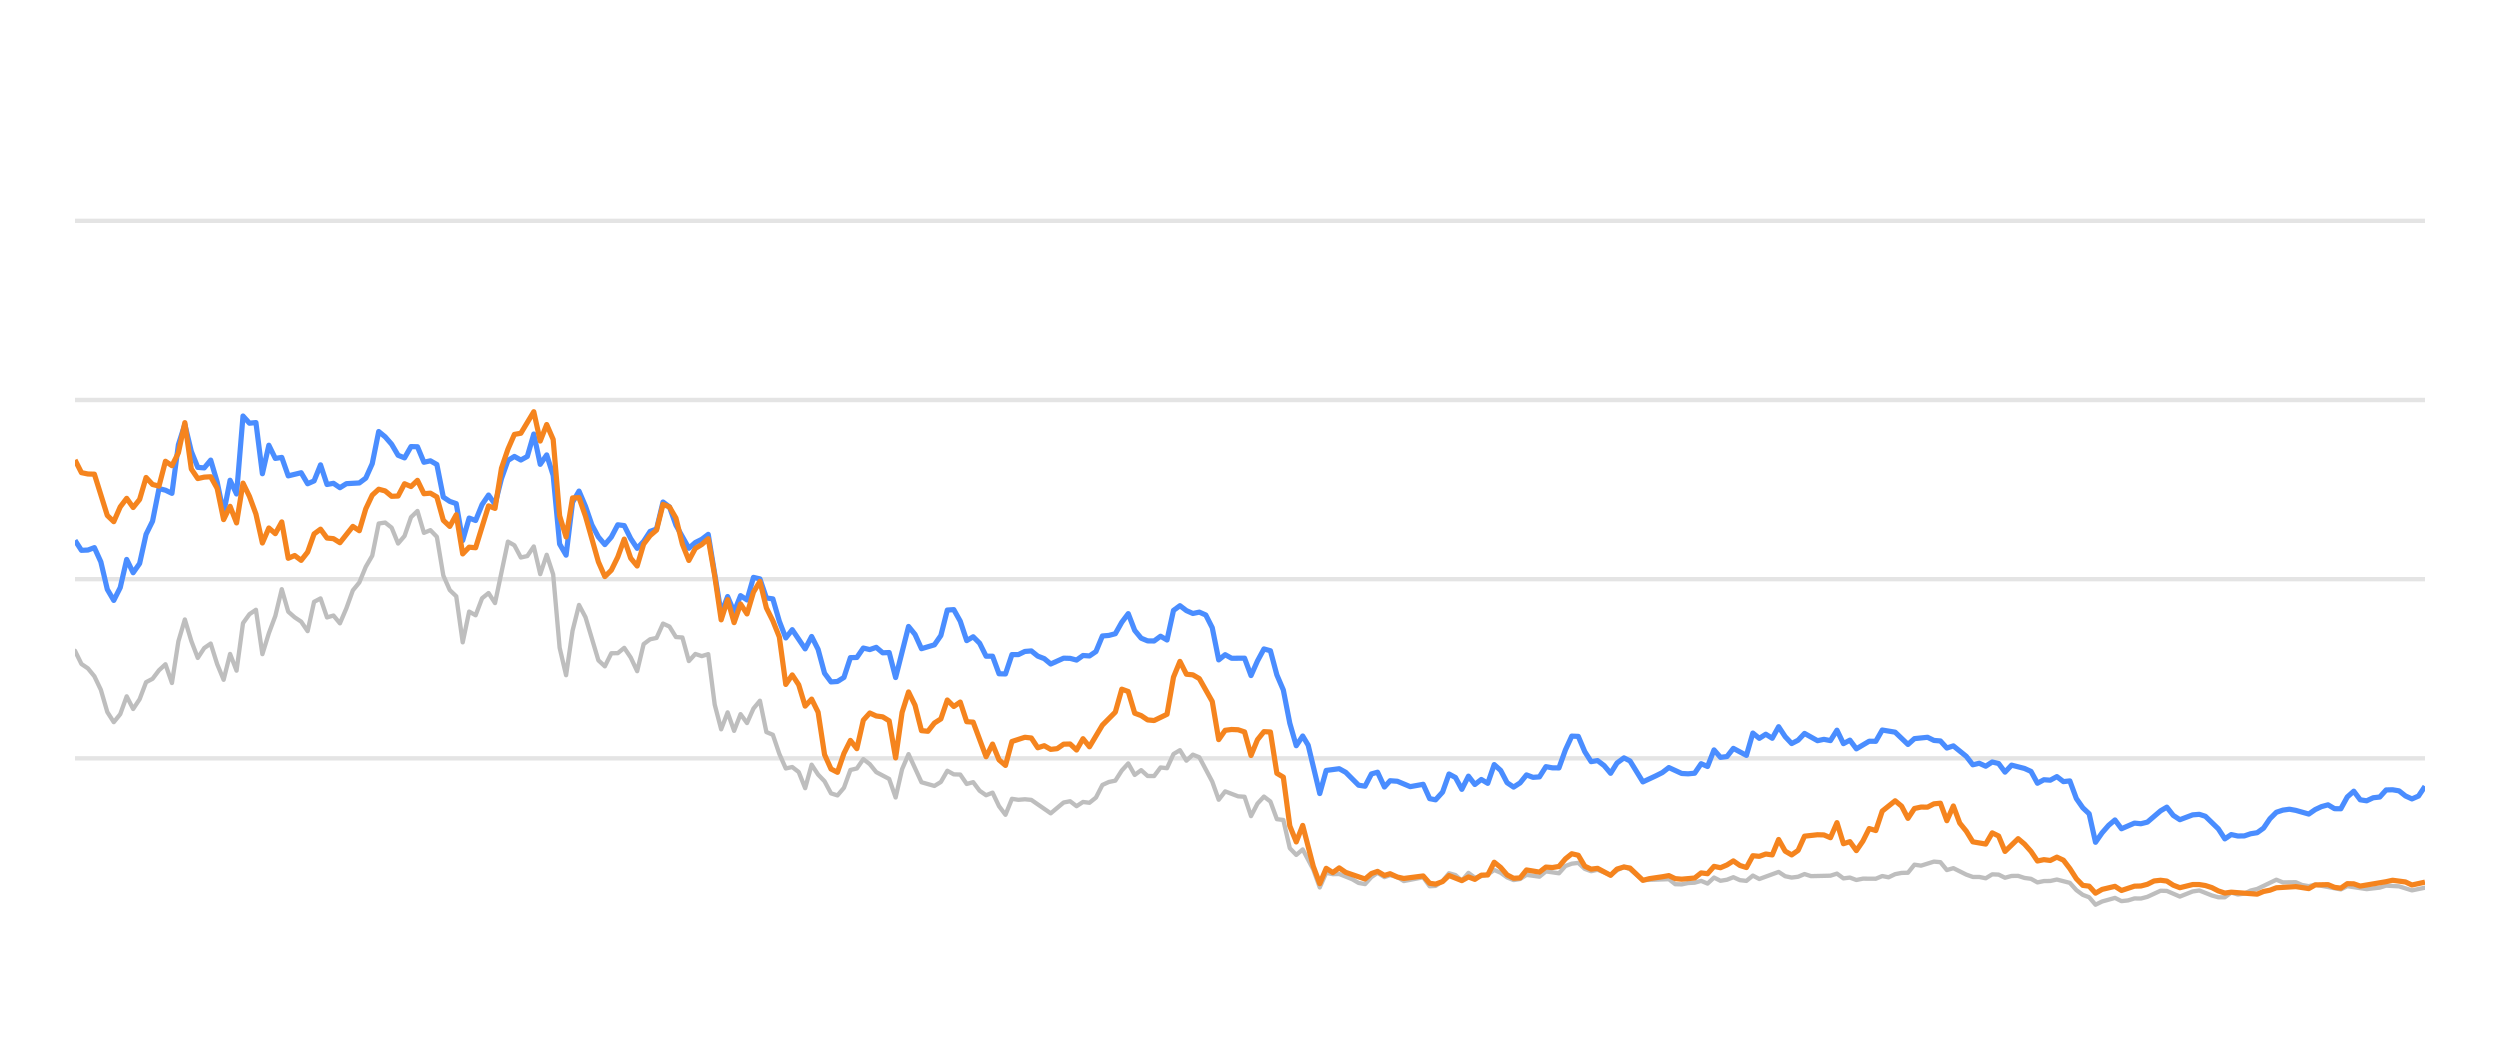
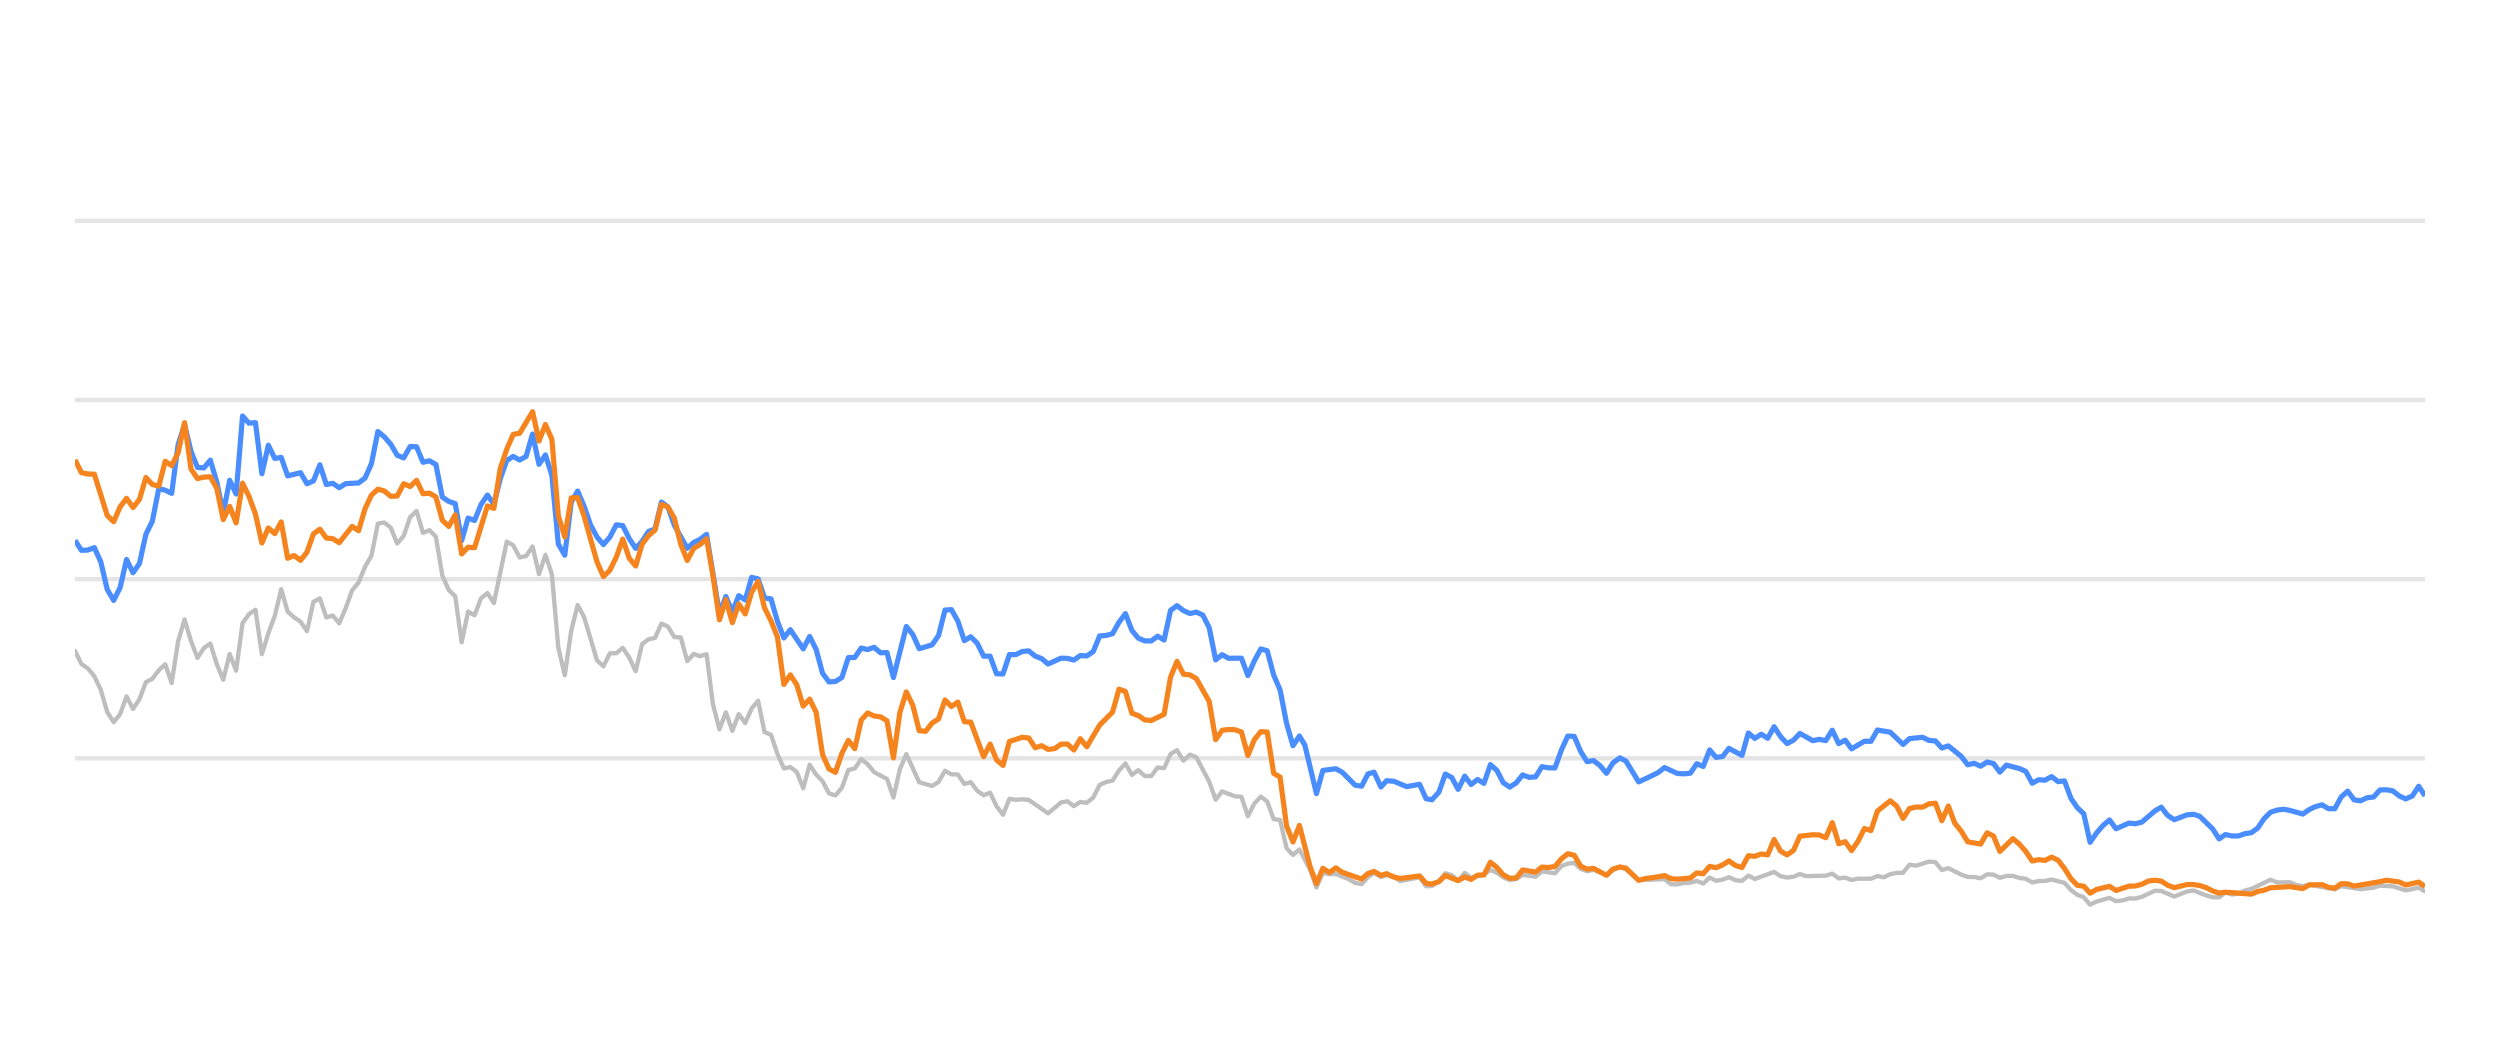
<svg xmlns="http://www.w3.org/2000/svg" width="288pt" height="120pt" viewBox="0 0 288 120" version="1.1">
  <defs>
    <style type="text/css">*{stroke-linejoin: round; stroke-linecap: butt}</style>
  </defs>
  <g id="figure_1">
    <g id="patch_1">
      <path d="M 0 120  L 288 120  L 288 0  L 0 0  L 0 120  z " style="fill: none; opacity: 0" />
    </g>
    <g id="axes_1">
      <g id="patch_2">
        <path d="M 8.64 108  L 279.36 108  L 279.36 4.8  L 8.64 4.8  L 8.64 108  z " style="fill: none" />
      </g>
      <g id="matplotlib.axis_1" />
      <g id="matplotlib.axis_2" />
      <g id="line2d_1">
-         <path d="M 8.64 87.36  L 279.36 87.36  " clip-path="url(#p4cce60eb37)" style="fill: none; stroke: #b2b2b2; stroke-opacity: 0.35; stroke-width: 0.5; stroke-linecap: square" />
+         <path d="M 8.64 87.36  L 279.36 87.36  " clip-path="url(#pb12324e3ee)" style="fill: none; stroke: #b2b2b2; stroke-opacity: 0.35; stroke-width: 0.5; stroke-linecap: square" />
      </g>
      <g id="line2d_2">
-         <path d="M 8.64 66.72  L 279.36 66.72  " clip-path="url(#p4cce60eb37)" style="fill: none; stroke: #b2b2b2; stroke-opacity: 0.35; stroke-width: 0.5; stroke-linecap: square" />
+         <path d="M 8.64 66.72  L 279.36 66.72  " clip-path="url(#pb12324e3ee)" style="fill: none; stroke: #b2b2b2; stroke-opacity: 0.35; stroke-width: 0.5; stroke-linecap: square" />
      </g>
      <g id="line2d_3">
-         <path d="M 8.64 46.08  L 279.36 46.08  " clip-path="url(#p4cce60eb37)" style="fill: none; stroke: #b2b2b2; stroke-opacity: 0.35; stroke-width: 0.5; stroke-linecap: square" />
+         <path d="M 8.64 46.08  L 279.36 46.08  " clip-path="url(#pb12324e3ee)" style="fill: none; stroke: #b2b2b2; stroke-opacity: 0.35; stroke-width: 0.5; stroke-linecap: square" />
      </g>
      <g id="line2d_4">
-         <path d="M 8.64 25.44  L 279.36 25.44  " clip-path="url(#p4cce60eb37)" style="fill: none; stroke: #b2b2b2; stroke-opacity: 0.35; stroke-width: 0.5; stroke-linecap: square" />
+         <path d="M 8.64 25.44  L 279.36 25.44  " clip-path="url(#pb12324e3ee)" style="fill: none; stroke: #b2b2b2; stroke-opacity: 0.35; stroke-width: 0.5; stroke-linecap: square" />
      </g>
      <g id="line2d_5">
-         <path d="M 8.64 74.976  L 9.384 76.493  L 10.129 76.999  L 10.873 77.907  L 11.618 79.465  L 12.362 82.025  L 13.106 83.191  L 13.851 82.272  L 14.595 80.219  L 15.339 81.674  L 16.084 80.549  L 16.828 78.588  L 17.573 78.196  L 18.317 77.215  L 19.061 76.524  L 19.806 78.681  L 20.55 73.882  L 21.294 71.364  L 22.039 73.841  L 22.783 75.791  L 23.528 74.656  L 24.272 74.14  L 25.016 76.503  L 25.761 78.309  L 26.505 75.337  L 27.25 77.257  L 27.994 71.787  L 28.738 70.755  L 29.483 70.249  L 30.227 75.358  L 30.971 72.953  L 31.716 70.962  L 32.46 67.876  L 33.205 70.466  L 33.949 71.116  L 34.693 71.612  L 35.438 72.706  L 36.182 69.331  L 36.926 68.939  L 37.671 71.127  L 38.415 70.91  L 39.16 71.808  L 39.904 70.074  L 40.648 68.01  L 41.393 67.102  L 42.137 65.296  L 42.882 64.016  L 43.626 60.311  L 44.37 60.198  L 45.115 60.786  L 45.859 62.613  L 46.603 61.746  L 47.348 59.579  L 48.092 58.866  L 48.837 61.385  L 49.581 61.075  L 50.325 61.839  L 51.07 66.297  L 51.814 67.979  L 52.558 68.691  L 53.303 73.996  L 54.047 70.456  L 54.792 70.879  L 55.536 68.918  L 56.28 68.32  L 57.025 69.475  L 58.514 62.396  L 59.258 62.819  L 60.002 64.223  L 60.747 64.057  L 61.491 62.953  L 62.235 66.142  L 62.98 63.913  L 63.724 66.173  L 64.469 74.615  L 65.213 77.783  L 65.957 72.664  L 66.702 69.692  L 67.446 71.096  L 68.935 76.07  L 69.679 76.761  L 70.424 75.255  L 71.168 75.244  L 71.912 74.635  L 72.657 75.74  L 73.401 77.319  L 74.146 74.202  L 74.89 73.645  L 75.634 73.49  L 76.379 71.839  L 77.123 72.179  L 77.867 73.387  L 78.612 73.438  L 79.356 76.152  L 80.101 75.337  L 80.845 75.585  L 81.589 75.358  L 82.334 81.168  L 83.078 84.016  L 83.822 82.066  L 84.567 84.192  L 85.311 82.272  L 86.056 83.294  L 86.8 81.622  L 87.544 80.724  L 88.289 84.336  L 89.033 84.646  L 89.778 86.844  L 90.522 88.526  L 91.266 88.361  L 92.011 88.939  L 92.755 90.797  L 93.499 88.093  L 94.244 89.228  L 94.988 90.002  L 95.733 91.395  L 96.477 91.632  L 97.221 90.755  L 97.966 88.702  L 98.71 88.526  L 99.454 87.453  L 100.199 88.031  L 100.943 88.949  L 102.432 89.734  L 103.176 91.87  L 103.921 88.609  L 104.665 86.875  L 106.154 90.115  L 107.643 90.539  L 108.387 90.084  L 109.131 88.794  L 109.876 89.207  L 110.62 89.228  L 111.365 90.312  L 112.109 90.105  L 112.853 91.096  L 113.598 91.612  L 114.342 91.313  L 115.086 92.871  L 115.831 93.862  L 116.575 92.025  L 117.32 92.138  L 118.064 92.076  L 118.808 92.148  L 121.042 93.696  L 122.53 92.448  L 123.275 92.303  L 124.019 92.871  L 124.763 92.386  L 125.508 92.479  L 126.252 91.88  L 126.997 90.425  L 127.741 90.084  L 128.485 89.93  L 129.23 88.764  L 129.974 87.948  L 130.719 89.269  L 131.463 88.722  L 132.207 89.393  L 132.952 89.403  L 133.696 88.413  L 134.44 88.495  L 135.185 86.865  L 135.929 86.421  L 136.674 87.628  L 137.418 86.937  L 138.162 87.236  L 139.651 90.043  L 140.395 92.128  L 141.14 91.168  L 142.629 91.736  L 143.373 91.787  L 144.117 94.016  L 144.862 92.572  L 145.606 91.767  L 146.351 92.334  L 147.095 94.367  L 147.839 94.46  L 148.584 97.711  L 149.328 98.485  L 150.072 97.855  L 151.292 100.167  L 152.036 102.231  L 152.778 100.549  L 153.539 100.704  L 154.277 100.683  L 155.769 101.282  L 156.51 101.715  L 157.255 101.849  L 157.99 101.034  L 158.695 100.549  L 159.487 101.044  L 160.138 100.817  L 160.975 101.034  L 161.718 101.498  L 163.951 101.065  L 164.698 102.097  L 165.379 102.056  L 166.184 101.498  L 166.925 100.601  L 167.668 100.807  L 168.403 101.457  L 169.165 100.559  L 169.901 101.106  L 171.388 100.745  L 172.134 100.219  L 172.878 100.539  L 173.616 101.075  L 174.368 101.385  L 175.115 101.261  L 175.854 100.786  L 177.346 100.993  L 178.089 100.384  L 179.591 100.601  L 180.337 99.765  L 181.068 99.496  L 181.818 99.403  L 182.563 100.095  L 183.3 100.363  L 184.04 100.198  L 185.542 100.797  L 186.279 100.26  L 187.079 99.837  L 187.777 100.136  L 189.26 101.385  L 192.251 101.282  L 192.986 101.86  L 193.731 101.88  L 194.469 101.725  L 195.225 101.684  L 195.971 101.478  L 196.71 101.787  L 197.456 101.096  L 198.198 101.467  L 198.949 101.344  L 199.682 101.055  L 200.44 101.395  L 201.188 101.478  L 201.928 100.869  L 202.671 101.261  L 204.898 100.446  L 205.652 100.941  L 206.399 101.096  L 207.14 101.003  L 207.882 100.693  L 208.629 100.931  L 210.867 100.879  L 211.619 100.642  L 212.365 101.189  L 213.108 101.096  L 213.853 101.375  L 214.606 101.22  L 216.091 101.23  L 216.835 100.92  L 217.563 101.065  L 218.32 100.704  L 219.065 100.559  L 219.797 100.539  L 220.544 99.61  L 221.303 99.723  L 222.788 99.259  L 223.535 99.321  L 224.279 100.229  L 225.027 100.012  L 226.517 100.755  L 227.269 101.024  L 228.008 101.024  L 228.755 101.178  L 229.504 100.724  L 230.242 100.755  L 230.977 101.117  L 231.733 100.91  L 232.487 100.9  L 233.22 101.137  L 233.972 101.24  L 234.714 101.653  L 235.459 101.498  L 236.193 101.488  L 236.952 101.323  L 238.445 101.705  L 239.197 102.541  L 239.939 103.088  L 240.671 103.366  L 241.404 104.223  L 242.165 103.851  L 243.643 103.439  L 244.395 103.81  L 245.143 103.728  L 245.891 103.5  L 246.63 103.511  L 247.379 103.315  L 248.897 102.613  L 249.618 102.634  L 251.121 103.284  L 252.595 102.696  L 253.361 102.582  L 254.808 103.16  L 255.552 103.366  L 256.301 103.366  L 257.036 102.819  L 257.794 103.046  L 258.544 102.943  L 259.274 102.592  L 260.029 102.407  L 262.238 101.344  L 262.993 101.653  L 264.478 101.633  L 265.202 101.952  L 265.969 102.087  L 266.712 101.911  L 269.663 102.458  L 270.408 102.087  L 272.639 102.427  L 274.149 102.252  L 274.88 102.025  L 276.368 102.107  L 277.855 102.572  L 279.36 102.262  L 279.36 102.262  " clip-path="url(#p4cce60eb37)" style="fill: none; stroke: #bebebe; stroke-width: 0.5; stroke-linecap: round" />
+         <path d="M 8.64 74.976  L 9.382 76.493  L 10.125 76.999  L 10.867 77.907  L 11.61 79.465  L 12.352 82.025  L 13.094 83.191  L 13.837 82.272  L 14.579 80.219  L 15.322 81.674  L 16.064 80.549  L 16.806 78.588  L 17.549 78.196  L 18.291 77.215  L 19.033 76.524  L 19.776 78.681  L 20.518 73.882  L 21.261 71.364  L 22.003 73.841  L 22.745 75.791  L 23.488 74.656  L 24.23 74.14  L 24.973 76.503  L 25.715 78.309  L 26.457 75.337  L 27.2 77.257  L 27.942 71.787  L 28.685 70.755  L 29.427 70.249  L 30.169 75.358  L 30.912 72.953  L 31.654 70.962  L 32.396 67.876  L 33.139 70.466  L 33.881 71.116  L 34.624 71.612  L 35.366 72.706  L 36.108 69.331  L 36.851 68.939  L 37.593 71.127  L 38.336 70.91  L 39.078 71.808  L 39.82 70.074  L 40.563 68.01  L 41.305 67.102  L 42.048 65.296  L 42.79 64.016  L 43.532 60.311  L 44.275 60.198  L 45.017 60.786  L 45.759 62.613  L 46.502 61.746  L 47.244 59.579  L 47.987 58.866  L 48.729 61.385  L 49.471 61.075  L 50.214 61.839  L 50.956 66.297  L 51.699 67.979  L 52.441 68.691  L 53.183 73.996  L 53.926 70.456  L 54.668 70.879  L 55.411 68.918  L 56.153 68.32  L 56.895 69.475  L 58.38 62.396  L 59.122 62.819  L 59.865 64.223  L 60.607 64.057  L 61.35 62.953  L 62.092 66.142  L 62.834 63.913  L 63.577 66.173  L 64.319 74.615  L 65.062 77.783  L 65.804 72.664  L 66.546 69.692  L 67.289 71.096  L 68.774 76.07  L 69.516 76.761  L 70.258 75.255  L 71.001 75.244  L 71.743 74.635  L 72.485 75.74  L 73.228 77.319  L 73.97 74.202  L 74.713 73.645  L 75.455 73.49  L 76.197 71.839  L 76.94 72.179  L 77.682 73.387  L 78.425 73.438  L 79.167 76.152  L 79.909 75.337  L 80.652 75.585  L 81.394 75.358  L 82.137 81.168  L 82.879 84.016  L 83.621 82.066  L 84.364 84.192  L 85.106 82.272  L 85.848 83.294  L 86.591 81.622  L 87.333 80.724  L 88.076 84.336  L 88.818 84.646  L 89.56 86.844  L 90.303 88.526  L 91.045 88.361  L 91.788 88.939  L 92.53 90.797  L 93.272 88.093  L 94.015 89.228  L 94.757 90.002  L 95.5 91.395  L 96.242 91.632  L 96.984 90.755  L 97.727 88.702  L 98.469 88.526  L 99.211 87.453  L 99.954 88.031  L 100.696 88.949  L 102.181 89.734  L 102.923 91.87  L 103.666 88.609  L 104.408 86.875  L 105.893 90.115  L 107.378 90.539  L 108.12 90.084  L 108.863 88.794  L 109.605 89.207  L 110.347 89.228  L 111.09 90.312  L 111.832 90.105  L 112.574 91.096  L 113.317 91.612  L 114.059 91.313  L 114.802 92.871  L 115.544 93.862  L 116.286 92.025  L 117.029 92.138  L 117.771 92.076  L 118.514 92.148  L 120.741 93.696  L 122.226 92.448  L 122.968 92.303  L 123.71 92.871  L 124.453 92.386  L 125.195 92.479  L 125.937 91.88  L 126.68 90.425  L 127.422 90.084  L 128.165 89.93  L 128.907 88.764  L 129.649 87.948  L 130.392 89.269  L 131.134 88.722  L 131.877 89.393  L 132.619 89.403  L 133.361 88.413  L 134.104 88.495  L 134.846 86.865  L 135.589 86.421  L 136.331 87.628  L 137.073 86.937  L 137.816 87.236  L 139.3 90.043  L 140.043 92.128  L 140.785 91.168  L 142.27 91.736  L 143.012 91.787  L 143.755 94.016  L 144.497 92.572  L 145.24 91.767  L 145.982 92.334  L 146.724 94.367  L 147.467 94.46  L 148.209 97.711  L 148.952 98.485  L 149.694 97.855  L 150.911 100.167  L 151.653 102.231  L 152.392 100.549  L 153.151 100.704  L 153.887 100.683  L 155.375 101.282  L 156.115 101.715  L 156.857 101.849  L 157.59 101.034  L 158.293 100.549  L 159.083 101.044  L 159.733 100.817  L 160.567 101.034  L 161.309 101.498  L 163.535 101.065  L 164.28 102.097  L 164.96 102.056  L 165.762 101.498  L 166.501 100.601  L 167.242 100.807  L 167.976 101.457  L 168.735 100.559  L 169.47 101.106  L 170.952 100.745  L 171.696 100.219  L 172.438 100.539  L 173.175 101.075  L 173.924 101.385  L 174.669 101.261  L 175.407 100.786  L 176.894 100.993  L 177.635 100.384  L 179.133 100.601  L 179.877 99.765  L 180.607 99.496  L 181.355 99.403  L 182.098 100.095  L 182.833 100.363  L 183.571 100.198  L 185.068 100.797  L 185.804 100.26  L 186.602 99.837  L 187.298 100.136  L 188.776 101.385  L 191.76 101.282  L 192.492 101.86  L 193.236 101.88  L 193.972 101.725  L 194.725 101.684  L 195.47 101.478  L 196.207 101.787  L 196.951 101.096  L 197.69 101.467  L 198.44 101.344  L 199.171 101.055  L 199.926 101.395  L 200.673 101.478  L 201.41 100.869  L 202.152 101.261  L 204.373 100.446  L 205.125 100.941  L 205.869 101.096  L 206.608 101.003  L 207.348 100.693  L 208.094 100.931  L 210.326 100.879  L 211.076 100.642  L 211.82 101.189  L 212.56 101.096  L 213.304 101.375  L 214.055 101.22  L 215.535 101.23  L 216.278 100.92  L 217.004 101.065  L 217.759 100.704  L 218.502 100.559  L 219.232 100.539  L 219.977 99.61  L 220.734 99.723  L 222.214 99.259  L 222.96 99.321  L 223.702 100.229  L 224.448 100.012  L 225.934 100.755  L 226.684 101.024  L 227.421 101.024  L 228.166 101.178  L 228.913 100.724  L 229.649 100.755  L 230.382 101.117  L 231.136 100.91  L 231.888 100.9  L 232.619 101.137  L 233.369 101.24  L 234.109 101.653  L 234.852 101.498  L 235.584 101.488  L 236.341 101.323  L 237.83 101.705  L 238.58 102.541  L 239.32 103.088  L 240.05 103.366  L 240.781 104.223  L 241.54 103.851  L 243.014 103.439  L 243.764 103.81  L 244.51 103.728  L 245.256 103.5  L 245.993 103.511  L 246.741 103.315  L 248.254 102.613  L 248.973 102.634  L 250.472 103.284  L 251.942 102.696  L 252.706 102.582  L 254.149 103.16  L 254.892 103.366  L 255.638 103.366  L 256.371 102.819  L 257.128 103.046  L 257.875 102.943  L 258.603 102.592  L 259.357 102.407  L 261.559 101.344  L 262.313 101.653  L 263.794 101.633  L 264.516 101.952  L 265.281 102.087  L 266.021 101.911  L 268.965 102.458  L 269.707 102.087  L 271.933 102.427  L 273.439 102.252  L 274.168 102.025  L 275.652 102.107  L 277.134 102.572  L 278.635 102.262  L 279.36 102.685  L 279.36 102.685  " clip-path="url(#pb12324e3ee)" style="fill: none; stroke: #bebebe; stroke-width: 0.5; stroke-linecap: round" />
      </g>
      <g id="line2d_6">
-         <path d="M 8.64 62.251  L 9.384 63.397  L 10.129 63.366  L 10.873 63.087  L 11.618 64.728  L 12.362 67.896  L 13.106 69.166  L 13.851 67.69  L 14.595 64.45  L 15.339 65.977  L 16.084 64.914  L 16.828 61.55  L 17.573 60.043  L 18.317 56.286  L 19.061 56.472  L 19.806 56.833  L 20.55 51.23  L 21.294 48.897  L 22.039 52.004  L 22.783 53.841  L 23.528 53.903  L 24.272 53.005  L 25.016 55.523  L 25.761 59.124  L 26.505 55.327  L 27.25 56.906  L 27.994 47.927  L 28.738 48.753  L 29.483 48.681  L 30.227 54.573  L 30.971 51.292  L 31.716 52.809  L 32.46 52.695  L 33.205 54.821  L 34.693 54.46  L 35.438 55.729  L 36.182 55.399  L 36.926 53.552  L 37.671 55.812  L 38.415 55.678  L 39.16 56.183  L 39.904 55.719  L 41.393 55.636  L 42.137 55.079  L 42.882 53.418  L 43.626 49.713  L 44.37 50.322  L 45.115 51.178  L 45.859 52.447  L 46.603 52.747  L 47.348 51.446  L 48.092 51.467  L 48.837 53.252  L 49.581 53.087  L 50.325 53.51  L 51.07 57.267  L 51.814 57.762  L 52.558 58.02  L 53.303 62.262  L 54.047 59.682  L 54.792 59.96  L 55.536 58.123  L 56.28 57.03  L 57.025 58.092  L 57.769 55.131  L 58.514 53.046  L 59.258 52.582  L 60.002 52.994  L 60.747 52.582  L 61.491 50.002  L 62.235 53.49  L 62.98 52.406  L 63.724 54.759  L 64.469 62.675  L 65.213 63.954  L 65.957 57.865  L 66.702 56.575  L 67.446 58.32  L 68.19 60.476  L 68.935 61.859  L 69.679 62.736  L 70.424 61.87  L 71.168 60.456  L 71.912 60.549  L 72.657 62.045  L 73.401 63.17  L 74.146 62.365  L 74.89 61.219  L 75.634 60.941  L 76.379 57.834  L 77.123 58.402  L 77.867 60.497  L 79.356 63.16  L 80.101 62.499  L 80.845 62.128  L 81.589 61.56  L 83.078 70.662  L 83.822 68.722  L 84.567 70.487  L 85.311 68.619  L 86.056 69.114  L 86.8 66.514  L 87.544 66.689  L 88.289 68.887  L 89.033 68.99  L 89.778 71.57  L 90.522 73.49  L 91.266 72.54  L 92.755 74.749  L 93.499 73.325  L 94.244 74.801  L 94.988 77.556  L 95.733 78.557  L 96.477 78.505  L 97.221 78.041  L 97.966 75.76  L 98.71 75.74  L 99.454 74.656  L 100.199 74.832  L 100.943 74.574  L 101.688 75.203  L 102.432 75.172  L 103.176 78.051  L 104.665 72.169  L 105.41 73.087  L 106.154 74.728  L 107.643 74.285  L 108.387 73.211  L 109.131 70.28  L 109.876 70.229  L 110.62 71.56  L 111.365 73.8  L 112.109 73.356  L 112.853 74.099  L 113.598 75.595  L 114.342 75.595  L 115.086 77.618  L 115.831 77.639  L 116.575 75.409  L 117.32 75.409  L 118.064 75.048  L 118.808 74.986  L 119.553 75.585  L 120.297 75.874  L 121.042 76.493  L 122.53 75.822  L 123.275 75.843  L 124.019 76.039  L 124.763 75.513  L 125.508 75.564  L 126.252 75.059  L 126.997 73.263  L 127.741 73.201  L 128.485 73.005  L 129.23 71.684  L 129.974 70.693  L 130.719 72.623  L 131.463 73.521  L 132.207 73.83  L 132.952 73.841  L 133.696 73.294  L 134.44 73.727  L 135.185 70.322  L 135.929 69.775  L 136.674 70.342  L 137.418 70.673  L 138.162 70.518  L 138.907 70.848  L 139.651 72.313  L 140.395 76.018  L 141.14 75.42  L 141.884 75.833  L 143.373 75.822  L 144.117 77.824  L 144.862 76.142  L 145.606 74.759  L 146.351 74.966  L 147.095 77.752  L 147.839 79.486  L 148.584 83.315  L 149.328 85.905  L 150.072 84.79  L 150.701 85.843  L 152.036 91.416  L 152.778 88.753  L 154.277 88.557  L 155.026 88.97  L 156.51 90.456  L 157.255 90.57  L 157.99 89.156  L 158.695 88.96  L 159.487 90.662  L 160.138 89.94  L 160.975 90.002  L 162.458 90.621  L 163.951 90.353  L 164.698 92.004  L 165.379 92.138  L 166.184 91.251  L 166.925 89.166  L 167.668 89.568  L 168.403 90.931  L 169.165 89.414  L 169.901 90.373  L 170.647 89.796  L 171.388 90.239  L 172.134 88.082  L 172.878 88.753  L 173.616 90.167  L 174.368 90.673  L 175.115 90.188  L 175.854 89.269  L 176.598 89.548  L 177.346 89.496  L 178.089 88.32  L 178.832 88.454  L 179.591 88.464  L 180.337 86.39  L 181.068 84.801  L 181.818 84.832  L 182.563 86.586  L 183.3 87.742  L 184.04 87.618  L 184.796 88.196  L 185.542 89.083  L 186.279 87.897  L 187.079 87.308  L 187.777 87.659  L 189.26 90.074  L 190.761 89.372  L 191.5 89.001  L 192.251 88.423  L 193.731 89.104  L 194.469 89.145  L 195.225 89.073  L 195.971 87.979  L 196.71 88.299  L 197.456 86.39  L 198.198 87.246  L 198.949 87.154  L 199.682 86.214  L 201.188 87.019  L 201.928 84.45  L 202.671 85.059  L 203.419 84.584  L 204.162 85.048  L 204.898 83.717  L 205.652 84.863  L 206.399 85.657  L 207.14 85.275  L 207.882 84.491  L 209.375 85.327  L 210.111 85.172  L 210.867 85.317  L 211.619 84.12  L 212.365 85.668  L 213.108 85.265  L 213.853 86.266  L 215.331 85.389  L 216.091 85.399  L 216.835 84.099  L 218.32 84.347  L 219.797 85.76  L 220.544 85.09  L 222.054 84.935  L 222.788 85.296  L 223.535 85.358  L 224.279 86.173  L 225.027 85.926  L 226.517 87.133  L 227.269 88.103  L 228.008 87.928  L 228.755 88.268  L 229.504 87.783  L 230.242 87.959  L 230.977 88.949  L 231.733 88.144  L 233.22 88.526  L 233.972 88.867  L 234.714 90.229  L 235.459 89.826  L 236.193 89.878  L 236.952 89.465  L 237.708 90.043  L 238.445 89.961  L 239.197 91.994  L 239.939 93.057  L 240.671 93.748  L 241.404 97.03  L 242.165 95.936  L 242.912 95.079  L 243.643 94.46  L 244.395 95.472  L 245.891 94.821  L 246.63 94.894  L 247.379 94.708  L 248.897 93.408  L 249.618 92.984  L 250.359 93.934  L 251.121 94.429  L 252.595 93.872  L 253.361 93.81  L 254.061 94.037  L 255.552 95.482  L 256.301 96.638  L 257.036 96.142  L 257.794 96.307  L 258.544 96.297  L 259.274 96.049  L 260.029 95.926  L 260.761 95.399  L 261.497 94.316  L 262.238 93.573  L 262.993 93.325  L 263.745 93.222  L 264.478 93.356  L 265.969 93.779  L 266.712 93.263  L 267.434 92.922  L 268.19 92.716  L 268.936 93.16  L 269.663 93.17  L 270.408 91.808  L 271.154 91.147  L 271.898 92.138  L 272.639 92.252  L 273.395 91.901  L 274.149 91.818  L 274.88 91.003  L 275.625 90.982  L 276.368 91.106  L 277.112 91.694  L 277.855 92.035  L 278.611 91.705  L 279.36 90.58  L 279.36 90.58  " clip-path="url(#p4cce60eb37)" style="fill: none; stroke: #4a8dff; stroke-width: 0.6" />
+         <path d="M 8.64 62.251  L 9.382 63.397  L 10.125 63.366  L 10.867 63.087  L 11.61 64.728  L 12.352 67.896  L 13.094 69.166  L 13.837 67.69  L 14.579 64.45  L 15.322 65.977  L 16.064 64.914  L 16.806 61.55  L 17.549 60.043  L 18.291 56.286  L 19.033 56.472  L 19.776 56.833  L 20.518 51.23  L 21.261 48.897  L 22.003 52.004  L 22.745 53.841  L 23.488 53.903  L 24.23 53.005  L 24.973 55.523  L 25.715 59.124  L 26.457 55.327  L 27.2 56.906  L 27.942 47.927  L 28.685 48.753  L 29.427 48.681  L 30.169 54.573  L 30.912 51.292  L 31.654 52.809  L 32.396 52.695  L 33.139 54.821  L 34.624 54.46  L 35.366 55.729  L 36.108 55.399  L 36.851 53.552  L 37.593 55.812  L 38.336 55.678  L 39.078 56.183  L 39.82 55.719  L 41.305 55.636  L 42.048 55.079  L 42.79 53.418  L 43.532 49.713  L 44.275 50.322  L 45.017 51.178  L 45.759 52.447  L 46.502 52.747  L 47.244 51.446  L 47.987 51.467  L 48.729 53.252  L 49.471 53.087  L 50.214 53.51  L 50.956 57.267  L 51.699 57.762  L 52.441 58.02  L 53.183 62.262  L 53.926 59.682  L 54.668 59.96  L 55.411 58.123  L 56.153 57.03  L 56.895 58.092  L 57.638 55.131  L 58.38 53.046  L 59.122 52.582  L 59.865 52.994  L 60.607 52.582  L 61.35 50.002  L 62.092 53.49  L 62.834 52.406  L 63.577 54.759  L 64.319 62.675  L 65.062 63.954  L 65.804 57.865  L 66.546 56.575  L 67.289 58.32  L 68.031 60.476  L 68.774 61.859  L 69.516 62.736  L 70.258 61.87  L 71.001 60.456  L 71.743 60.549  L 72.485 62.045  L 73.228 63.17  L 73.97 62.365  L 74.713 61.219  L 75.455 60.941  L 76.197 57.834  L 76.94 58.402  L 77.682 60.497  L 79.167 63.16  L 79.909 62.499  L 80.652 62.128  L 81.394 61.56  L 82.879 70.662  L 83.621 68.722  L 84.364 70.487  L 85.106 68.619  L 85.848 69.114  L 86.591 66.514  L 87.333 66.689  L 88.076 68.887  L 88.818 68.99  L 89.56 71.57  L 90.303 73.49  L 91.045 72.54  L 92.53 74.749  L 93.272 73.325  L 94.015 74.801  L 94.757 77.556  L 95.5 78.557  L 96.242 78.505  L 96.984 78.041  L 97.727 75.76  L 98.469 75.74  L 99.211 74.656  L 99.954 74.832  L 100.696 74.574  L 101.439 75.203  L 102.181 75.172  L 102.923 78.051  L 104.408 72.169  L 105.151 73.087  L 105.893 74.728  L 107.378 74.285  L 108.12 73.211  L 108.863 70.28  L 109.605 70.229  L 110.347 71.56  L 111.09 73.8  L 111.832 73.356  L 112.574 74.099  L 113.317 75.595  L 114.059 75.595  L 114.802 77.618  L 115.544 77.639  L 116.286 75.409  L 117.029 75.409  L 117.771 75.048  L 118.514 74.986  L 119.256 75.585  L 119.998 75.874  L 120.741 76.493  L 122.226 75.822  L 122.968 75.843  L 123.71 76.039  L 124.453 75.513  L 125.195 75.564  L 125.937 75.059  L 126.68 73.263  L 127.422 73.201  L 128.165 73.005  L 128.907 71.684  L 129.649 70.693  L 130.392 72.623  L 131.134 73.521  L 131.877 73.83  L 132.619 73.841  L 133.361 73.294  L 134.104 73.727  L 134.846 70.322  L 135.589 69.775  L 136.331 70.342  L 137.073 70.673  L 137.816 70.518  L 138.558 70.848  L 139.3 72.313  L 140.043 76.018  L 140.785 75.42  L 141.528 75.833  L 143.012 75.822  L 143.755 77.824  L 144.497 76.142  L 145.24 74.759  L 145.982 74.966  L 146.724 77.752  L 147.467 79.486  L 148.209 83.315  L 148.952 85.905  L 149.694 84.79  L 150.321 85.843  L 151.653 91.416  L 152.392 88.753  L 153.887 88.557  L 154.634 88.97  L 156.115 90.456  L 156.857 90.57  L 157.59 89.156  L 158.293 88.96  L 159.083 90.662  L 159.733 89.94  L 160.567 90.002  L 162.047 90.621  L 163.535 90.353  L 164.28 92.004  L 164.96 92.138  L 165.762 91.251  L 166.501 89.166  L 167.242 89.568  L 167.976 90.931  L 168.735 89.414  L 169.47 90.373  L 170.214 89.796  L 170.952 90.239  L 171.696 88.082  L 172.438 88.753  L 173.175 90.167  L 173.924 90.673  L 174.669 90.188  L 175.407 89.269  L 176.149 89.548  L 176.894 89.496  L 177.635 88.32  L 178.376 88.454  L 179.133 88.464  L 179.877 86.39  L 180.607 84.801  L 181.355 84.832  L 182.098 86.586  L 182.833 87.742  L 183.571 87.618  L 184.324 88.196  L 185.068 89.083  L 185.804 87.897  L 186.602 87.308  L 187.298 87.659  L 188.776 90.074  L 190.273 89.372  L 191.011 89.001  L 191.76 88.423  L 193.236 89.104  L 193.972 89.145  L 194.725 89.073  L 195.47 87.979  L 196.207 88.299  L 196.951 86.39  L 197.69 87.246  L 198.44 87.154  L 199.171 86.214  L 200.673 87.019  L 201.41 84.45  L 202.152 85.059  L 202.898 84.584  L 203.639 85.048  L 204.373 83.717  L 205.125 84.863  L 205.869 85.657  L 206.608 85.275  L 207.348 84.491  L 208.838 85.327  L 209.572 85.172  L 210.326 85.317  L 211.076 84.12  L 211.82 85.668  L 212.56 85.265  L 213.304 86.266  L 214.778 85.389  L 215.535 85.399  L 216.278 84.099  L 217.759 84.347  L 219.232 85.76  L 219.977 85.09  L 221.482 84.935  L 222.214 85.296  L 222.96 85.358  L 223.702 86.173  L 224.448 85.926  L 225.934 87.133  L 226.684 88.103  L 227.421 87.928  L 228.166 88.268  L 228.913 87.783  L 229.649 87.959  L 230.382 88.949  L 231.136 88.144  L 232.619 88.526  L 233.369 88.867  L 234.109 90.229  L 234.852 89.826  L 235.584 89.878  L 236.341 89.465  L 237.095 90.043  L 237.83 89.961  L 238.58 91.994  L 239.32 93.057  L 240.05 93.748  L 240.781 97.03  L 241.54 95.936  L 242.285 95.079  L 243.014 94.46  L 243.764 95.472  L 245.256 94.821  L 245.993 94.894  L 246.741 94.708  L 248.254 93.408  L 248.973 92.984  L 249.712 93.934  L 250.472 94.429  L 251.942 93.872  L 252.706 93.81  L 253.404 94.037  L 254.892 95.482  L 255.638 96.638  L 256.371 96.142  L 257.128 96.307  L 257.875 96.297  L 258.603 96.049  L 259.357 95.926  L 260.086 95.399  L 260.82 94.316  L 261.559 93.573  L 262.313 93.325  L 263.062 93.222  L 263.794 93.356  L 265.281 93.779  L 266.021 93.263  L 266.742 92.922  L 267.495 92.716  L 268.239 93.16  L 268.965 93.17  L 269.707 91.808  L 270.451 91.147  L 271.194 92.138  L 271.933 92.252  L 272.686 91.901  L 273.439 91.818  L 274.168 91.003  L 274.91 90.982  L 275.652 91.106  L 276.394 91.694  L 277.134 92.035  L 277.889 91.705  L 278.635 90.58  L 279.36 91.684  L 279.36 91.684  " clip-path="url(#pb12324e3ee)" style="fill: none; stroke: #4a8dff; stroke-width: 0.6" />
      </g>
      <g id="line2d_7">
-         <path d="M 8.64 52.984  L 9.384 54.45  L 10.129 54.604  L 10.873 54.625  L 12.362 59.382  L 13.106 60.095  L 13.851 58.392  L 14.595 57.411  L 15.339 58.464  L 16.084 57.535  L 16.828 55.007  L 17.573 55.812  L 18.317 55.998  L 19.061 53.139  L 19.806 53.645  L 20.55 52.169  L 21.294 48.691  L 22.039 54.026  L 22.783 55.131  L 23.528 54.966  L 24.272 54.924  L 25.016 56.256  L 25.761 59.857  L 26.505 58.33  L 27.25 60.239  L 27.994 55.657  L 28.738 57.184  L 29.483 59.217  L 30.227 62.551  L 30.971 60.827  L 31.716 61.477  L 32.46 60.126  L 33.205 64.315  L 33.949 63.996  L 34.693 64.553  L 35.438 63.603  L 36.182 61.508  L 36.926 60.961  L 37.671 61.983  L 38.415 62.055  L 39.16 62.52  L 40.648 60.642  L 41.393 61.137  L 42.137 58.619  L 42.882 57.04  L 43.626 56.359  L 44.37 56.555  L 45.115 57.174  L 45.859 57.143  L 46.603 55.729  L 47.348 56.049  L 48.092 55.337  L 48.837 56.875  L 49.581 56.813  L 50.325 57.246  L 51.07 59.94  L 51.814 60.642  L 52.558 59.3  L 53.303 63.81  L 54.047 63.036  L 54.792 63.098  L 56.28 58.278  L 57.025 58.567  L 57.769 53.934  L 58.514 51.746  L 59.258 50.043  L 60.002 49.909  L 61.491 47.432  L 62.235 50.807  L 62.98 48.908  L 63.724 50.621  L 64.469 59.424  L 65.213 61.859  L 65.957 57.36  L 66.702 57.329  L 67.446 59.465  L 68.935 64.728  L 69.679 66.421  L 70.424 65.688  L 71.168 64.171  L 71.912 62.107  L 72.657 64.305  L 73.401 65.203  L 74.146 62.685  L 74.89 61.704  L 75.634 61.065  L 76.379 58.103  L 77.123 58.402  L 77.867 59.682  L 78.612 62.695  L 79.356 64.563  L 80.101 63.18  L 80.845 62.726  L 81.589 62.066  L 82.334 66.338  L 83.078 71.405  L 83.822 69.083  L 84.567 71.725  L 85.311 69.579  L 86.056 70.724  L 86.8 68.216  L 87.544 66.978  L 88.289 70.033  L 89.033 71.519  L 89.778 73.376  L 90.522 78.846  L 91.266 77.752  L 92.011 78.887  L 92.755 81.343  L 93.499 80.538  L 94.244 82.045  L 94.988 86.927  L 95.733 88.588  L 96.477 88.97  L 97.221 86.792  L 97.966 85.296  L 98.71 86.245  L 99.454 82.964  L 100.199 82.138  L 100.943 82.479  L 101.688 82.582  L 102.432 83.036  L 103.176 87.308  L 103.921 82.066  L 104.665 79.713  L 105.41 81.24  L 106.154 84.171  L 106.898 84.243  L 107.643 83.294  L 108.387 82.819  L 109.131 80.642  L 109.876 81.385  L 110.62 80.879  L 111.365 83.139  L 112.109 83.191  L 113.598 87.174  L 114.342 85.719  L 115.086 87.535  L 115.831 88.175  L 116.575 85.42  L 118.064 84.935  L 118.808 85.017  L 119.553 86.142  L 120.297 85.905  L 121.042 86.328  L 121.786 86.245  L 122.53 85.729  L 123.275 85.709  L 124.019 86.4  L 124.763 85.1  L 125.508 86.029  L 126.997 83.531  L 128.485 82.035  L 129.23 79.393  L 129.974 79.661  L 130.719 82.159  L 131.463 82.437  L 132.207 82.933  L 132.952 83.005  L 134.44 82.283  L 135.185 78.01  L 135.929 76.194  L 136.674 77.67  L 137.418 77.742  L 138.162 78.175  L 139.651 80.807  L 140.395 85.203  L 141.14 84.13  L 141.884 84.037  L 142.629 84.068  L 143.373 84.316  L 144.117 87.03  L 144.862 85.213  L 145.606 84.285  L 146.351 84.326  L 147.095 89.083  L 147.839 89.527  L 148.584 95.141  L 149.328 96.989  L 150.072 95.09  L 151.292 99.806  L 152.036 101.798  L 152.778 100.033  L 153.539 100.518  L 154.277 99.981  L 155.026 100.497  L 157.255 101.261  L 157.99 100.632  L 158.695 100.384  L 159.487 100.848  L 160.138 100.652  L 160.975 101.034  L 161.718 101.199  L 163.951 100.91  L 164.698 101.756  L 165.379 101.849  L 166.184 101.56  L 166.925 100.859  L 168.403 101.447  L 169.165 101.024  L 169.901 101.302  L 170.647 100.817  L 171.388 100.797  L 172.134 99.331  L 172.878 99.93  L 173.616 100.786  L 174.368 101.178  L 175.115 101.137  L 175.854 100.219  L 177.346 100.466  L 178.089 99.888  L 178.832 99.94  L 179.591 99.816  L 180.337 98.939  L 181.068 98.351  L 181.818 98.526  L 182.563 99.785  L 183.3 100.126  L 184.04 100.033  L 185.542 100.838  L 186.279 100.116  L 187.079 99.878  L 187.777 100.002  L 189.26 101.416  L 190.014 101.22  L 191.5 101.003  L 192.251 100.869  L 192.986 101.22  L 193.731 101.282  L 195.225 101.148  L 195.971 100.559  L 196.71 100.652  L 197.456 99.806  L 198.198 99.961  L 198.949 99.641  L 199.682 99.176  L 200.44 99.703  L 201.188 99.94  L 201.928 98.578  L 202.671 98.65  L 203.419 98.382  L 204.162 98.485  L 204.898 96.71  L 205.652 98.052  L 206.399 98.485  L 207.14 97.969  L 207.882 96.328  L 209.375 96.163  L 210.111 96.184  L 210.867 96.504  L 211.619 94.77  L 212.365 97.195  L 213.108 96.958  L 213.853 97.99  L 214.606 96.896  L 215.331 95.451  L 216.091 95.678  L 216.835 93.438  L 218.32 92.252  L 219.065 92.871  L 219.797 94.274  L 220.544 93.139  L 221.303 92.974  L 222.054 92.984  L 222.788 92.603  L 223.535 92.53  L 224.279 94.543  L 225.027 92.85  L 225.762 94.821  L 226.517 95.75  L 227.269 96.978  L 228.755 97.236  L 229.504 95.946  L 230.242 96.307  L 230.977 98.082  L 232.487 96.617  L 233.22 97.236  L 233.972 98.082  L 234.714 99.187  L 235.459 99.032  L 236.193 99.125  L 236.952 98.743  L 237.708 99.094  L 238.445 100.054  L 239.197 101.23  L 239.939 101.994  L 240.671 102.087  L 241.404 102.892  L 242.165 102.458  L 243.643 102.107  L 244.395 102.582  L 245.891 102.087  L 246.63 102.066  L 247.379 101.87  L 248.149 101.488  L 248.897 101.406  L 249.618 101.498  L 250.359 101.973  L 251.121 102.262  L 252.595 101.901  L 253.361 101.901  L 254.061 102.014  L 254.808 102.252  L 255.552 102.634  L 256.301 102.881  L 257.036 102.778  L 260.029 103.005  L 260.761 102.696  L 261.497 102.551  L 262.238 102.272  L 264.478 102.138  L 265.969 102.365  L 266.712 101.942  L 268.19 101.911  L 268.936 102.221  L 269.663 102.314  L 270.408 101.798  L 271.154 101.818  L 271.898 102.076  L 274.88 101.571  L 275.625 101.406  L 277.112 101.602  L 277.855 101.952  L 279.36 101.622  L 279.36 101.622  " clip-path="url(#p4cce60eb37)" style="fill: none; stroke: #f5841e; stroke-width: 0.6" />
+         <path d="M 8.64 52.984  L 9.382 54.45  L 10.125 54.604  L 10.867 54.625  L 12.352 59.382  L 13.094 60.095  L 13.837 58.392  L 14.579 57.411  L 15.322 58.464  L 16.064 57.535  L 16.806 55.007  L 17.549 55.812  L 18.291 55.998  L 19.033 53.139  L 19.776 53.645  L 20.518 52.169  L 21.261 48.691  L 22.003 54.026  L 22.745 55.131  L 23.488 54.966  L 24.23 54.924  L 24.973 56.256  L 25.715 59.857  L 26.457 58.33  L 27.2 60.239  L 27.942 55.657  L 28.685 57.184  L 29.427 59.217  L 30.169 62.551  L 30.912 60.827  L 31.654 61.477  L 32.396 60.126  L 33.139 64.315  L 33.881 63.996  L 34.624 64.553  L 35.366 63.603  L 36.108 61.508  L 36.851 60.961  L 37.593 61.983  L 38.336 62.055  L 39.078 62.52  L 40.563 60.642  L 41.305 61.137  L 42.048 58.619  L 42.79 57.04  L 43.532 56.359  L 44.275 56.555  L 45.017 57.174  L 45.759 57.143  L 46.502 55.729  L 47.244 56.049  L 47.987 55.337  L 48.729 56.875  L 49.471 56.813  L 50.214 57.246  L 50.956 59.94  L 51.699 60.642  L 52.441 59.3  L 53.183 63.81  L 53.926 63.036  L 54.668 63.098  L 56.153 58.278  L 56.895 58.567  L 57.638 53.934  L 58.38 51.746  L 59.122 50.043  L 59.865 49.909  L 61.35 47.432  L 62.092 50.807  L 62.834 48.908  L 63.577 50.621  L 64.319 59.424  L 65.062 61.859  L 65.804 57.36  L 66.546 57.329  L 67.289 59.465  L 68.774 64.728  L 69.516 66.421  L 70.258 65.688  L 71.001 64.171  L 71.743 62.107  L 72.485 64.305  L 73.228 65.203  L 73.97 62.685  L 74.713 61.704  L 75.455 61.065  L 76.197 58.103  L 76.94 58.402  L 77.682 59.682  L 78.425 62.695  L 79.167 64.563  L 79.909 63.18  L 80.652 62.726  L 81.394 62.066  L 82.137 66.338  L 82.879 71.405  L 83.621 69.083  L 84.364 71.725  L 85.106 69.579  L 85.848 70.724  L 86.591 68.216  L 87.333 66.978  L 88.076 70.033  L 88.818 71.519  L 89.56 73.376  L 90.303 78.846  L 91.045 77.752  L 91.788 78.887  L 92.53 81.343  L 93.272 80.538  L 94.015 82.045  L 94.757 86.927  L 95.5 88.588  L 96.242 88.97  L 96.984 86.792  L 97.727 85.296  L 98.469 86.245  L 99.211 82.964  L 99.954 82.138  L 100.696 82.479  L 101.439 82.582  L 102.181 83.036  L 102.923 87.308  L 103.666 82.066  L 104.408 79.713  L 105.151 81.24  L 105.893 84.171  L 106.635 84.243  L 107.378 83.294  L 108.12 82.819  L 108.863 80.642  L 109.605 81.385  L 110.347 80.879  L 111.09 83.139  L 111.832 83.191  L 113.317 87.174  L 114.059 85.719  L 114.802 87.535  L 115.544 88.175  L 116.286 85.42  L 117.771 84.935  L 118.514 85.017  L 119.256 86.142  L 119.998 85.905  L 120.741 86.328  L 121.483 86.245  L 122.226 85.729  L 122.968 85.709  L 123.71 86.4  L 124.453 85.1  L 125.195 86.029  L 126.68 83.531  L 128.165 82.035  L 128.907 79.393  L 129.649 79.661  L 130.392 82.159  L 131.134 82.437  L 131.877 82.933  L 132.619 83.005  L 134.104 82.283  L 134.846 78.01  L 135.589 76.194  L 136.331 77.67  L 137.073 77.742  L 137.816 78.175  L 139.3 80.807  L 140.043 85.203  L 140.785 84.13  L 141.528 84.037  L 142.27 84.068  L 143.012 84.316  L 143.755 87.03  L 144.497 85.213  L 145.24 84.285  L 145.982 84.326  L 146.724 89.083  L 147.467 89.527  L 148.209 95.141  L 148.952 96.989  L 149.694 95.09  L 150.911 99.806  L 151.653 101.798  L 152.392 100.033  L 153.151 100.518  L 153.887 99.981  L 154.634 100.497  L 156.857 101.261  L 157.59 100.632  L 158.293 100.384  L 159.083 100.848  L 159.733 100.652  L 160.567 101.034  L 161.309 101.199  L 163.535 100.91  L 164.28 101.756  L 164.96 101.849  L 165.762 101.56  L 166.501 100.859  L 167.976 101.447  L 168.735 101.024  L 169.47 101.302  L 170.214 100.817  L 170.952 100.797  L 171.696 99.331  L 172.438 99.93  L 173.175 100.786  L 173.924 101.178  L 174.669 101.137  L 175.407 100.219  L 176.894 100.466  L 177.635 99.888  L 178.376 99.94  L 179.133 99.816  L 179.877 98.939  L 180.607 98.351  L 181.355 98.526  L 182.098 99.785  L 182.833 100.126  L 183.571 100.033  L 185.068 100.838  L 185.804 100.116  L 186.602 99.878  L 187.298 100.002  L 188.776 101.416  L 189.529 101.22  L 191.011 101.003  L 191.76 100.869  L 192.492 101.22  L 193.236 101.282  L 194.725 101.148  L 195.47 100.559  L 196.207 100.652  L 196.951 99.806  L 197.69 99.961  L 198.44 99.641  L 199.171 99.176  L 199.926 99.703  L 200.673 99.94  L 201.41 98.578  L 202.152 98.65  L 202.898 98.382  L 203.639 98.485  L 204.373 96.71  L 205.125 98.052  L 205.869 98.485  L 206.608 97.969  L 207.348 96.328  L 208.838 96.163  L 209.572 96.184  L 210.326 96.504  L 211.076 94.77  L 211.82 97.195  L 212.56 96.958  L 213.304 97.99  L 214.055 96.896  L 214.778 95.451  L 215.535 95.678  L 216.278 93.438  L 217.759 92.252  L 218.502 92.871  L 219.232 94.274  L 219.977 93.139  L 220.734 92.974  L 221.482 92.984  L 222.214 92.603  L 222.96 92.53  L 223.702 94.543  L 224.448 92.85  L 225.181 94.821  L 225.934 95.75  L 226.684 96.978  L 228.166 97.236  L 228.913 95.946  L 229.649 96.307  L 230.382 98.082  L 231.888 96.617  L 232.619 97.236  L 233.369 98.082  L 234.109 99.187  L 234.852 99.032  L 235.584 99.125  L 236.341 98.743  L 237.095 99.094  L 237.83 100.054  L 238.58 101.23  L 239.32 101.994  L 240.05 102.087  L 240.781 102.892  L 241.54 102.458  L 243.014 102.107  L 243.764 102.582  L 245.256 102.087  L 245.993 102.066  L 246.741 101.87  L 247.508 101.488  L 248.254 101.406  L 248.973 101.498  L 249.712 101.973  L 250.472 102.262  L 251.942 101.901  L 252.706 101.901  L 253.404 102.014  L 254.149 102.252  L 254.892 102.634  L 255.638 102.881  L 256.371 102.778  L 259.357 103.005  L 260.086 102.696  L 260.82 102.551  L 261.559 102.272  L 263.794 102.138  L 265.281 102.365  L 266.021 101.942  L 267.495 101.911  L 268.239 102.221  L 268.965 102.314  L 269.707 101.798  L 270.451 101.818  L 271.194 102.076  L 274.168 101.571  L 274.91 101.406  L 276.394 101.602  L 277.134 101.952  L 278.635 101.622  L 279.36 102.128  L 279.36 102.128  " clip-path="url(#pb12324e3ee)" style="fill: none; stroke: #f5841e; stroke-width: 0.6" />
      </g>
    </g>
  </g>
  <defs>
-     <clipPath id="p4cce60eb37">
+     <clipPath id="pb12324e3ee">
      <rect x="8.64" y="4.8" width="270.72" height="103.2" />
    </clipPath>
  </defs>
</svg>
